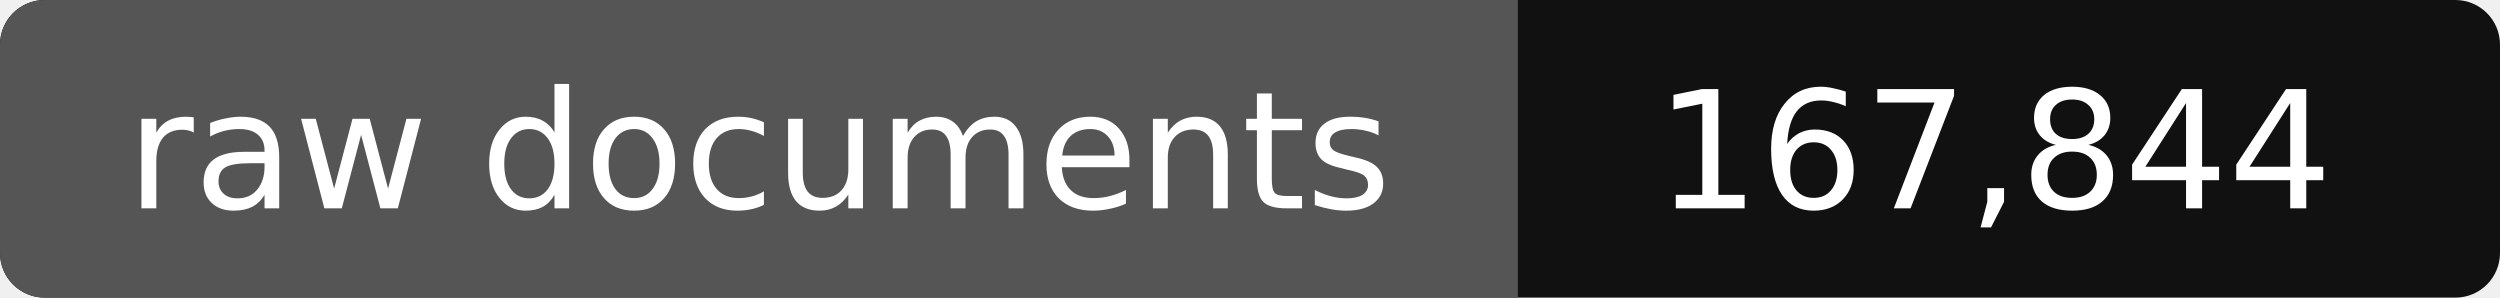
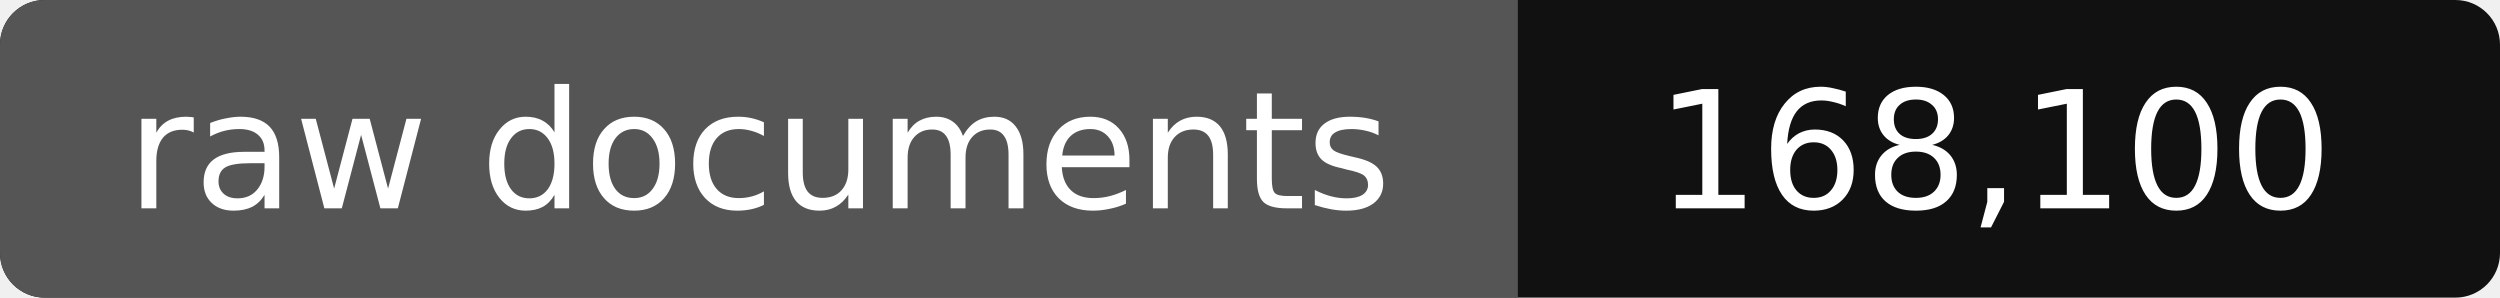
- <svg xmlns="http://www.w3.org/2000/svg" width="168" height="20" role="img" aria-label="raw documents: 167,844">
+ <svg xmlns="http://www.w3.org/2000/svg" width="168" height="20" role="img" aria-label="raw documents: 168,100">
  <rect width="168" height="20" rx="3" fill="#111" />
  <path fill="#555" d="M3 0h99v20H3a3 3 0 0 1-3-3V3a3 3 0 0 1 3-3z" />
  <g fill="#fff" text-anchor="middle" font-family="Verdana,DejaVu Sans,sans-serif" font-size="11">
    <text x="51" y="14">raw documents</text>
-     <text x="134" y="14">167,844</text>
+     <text x="134" y="14">168,100</text>
  </g>
</svg>
